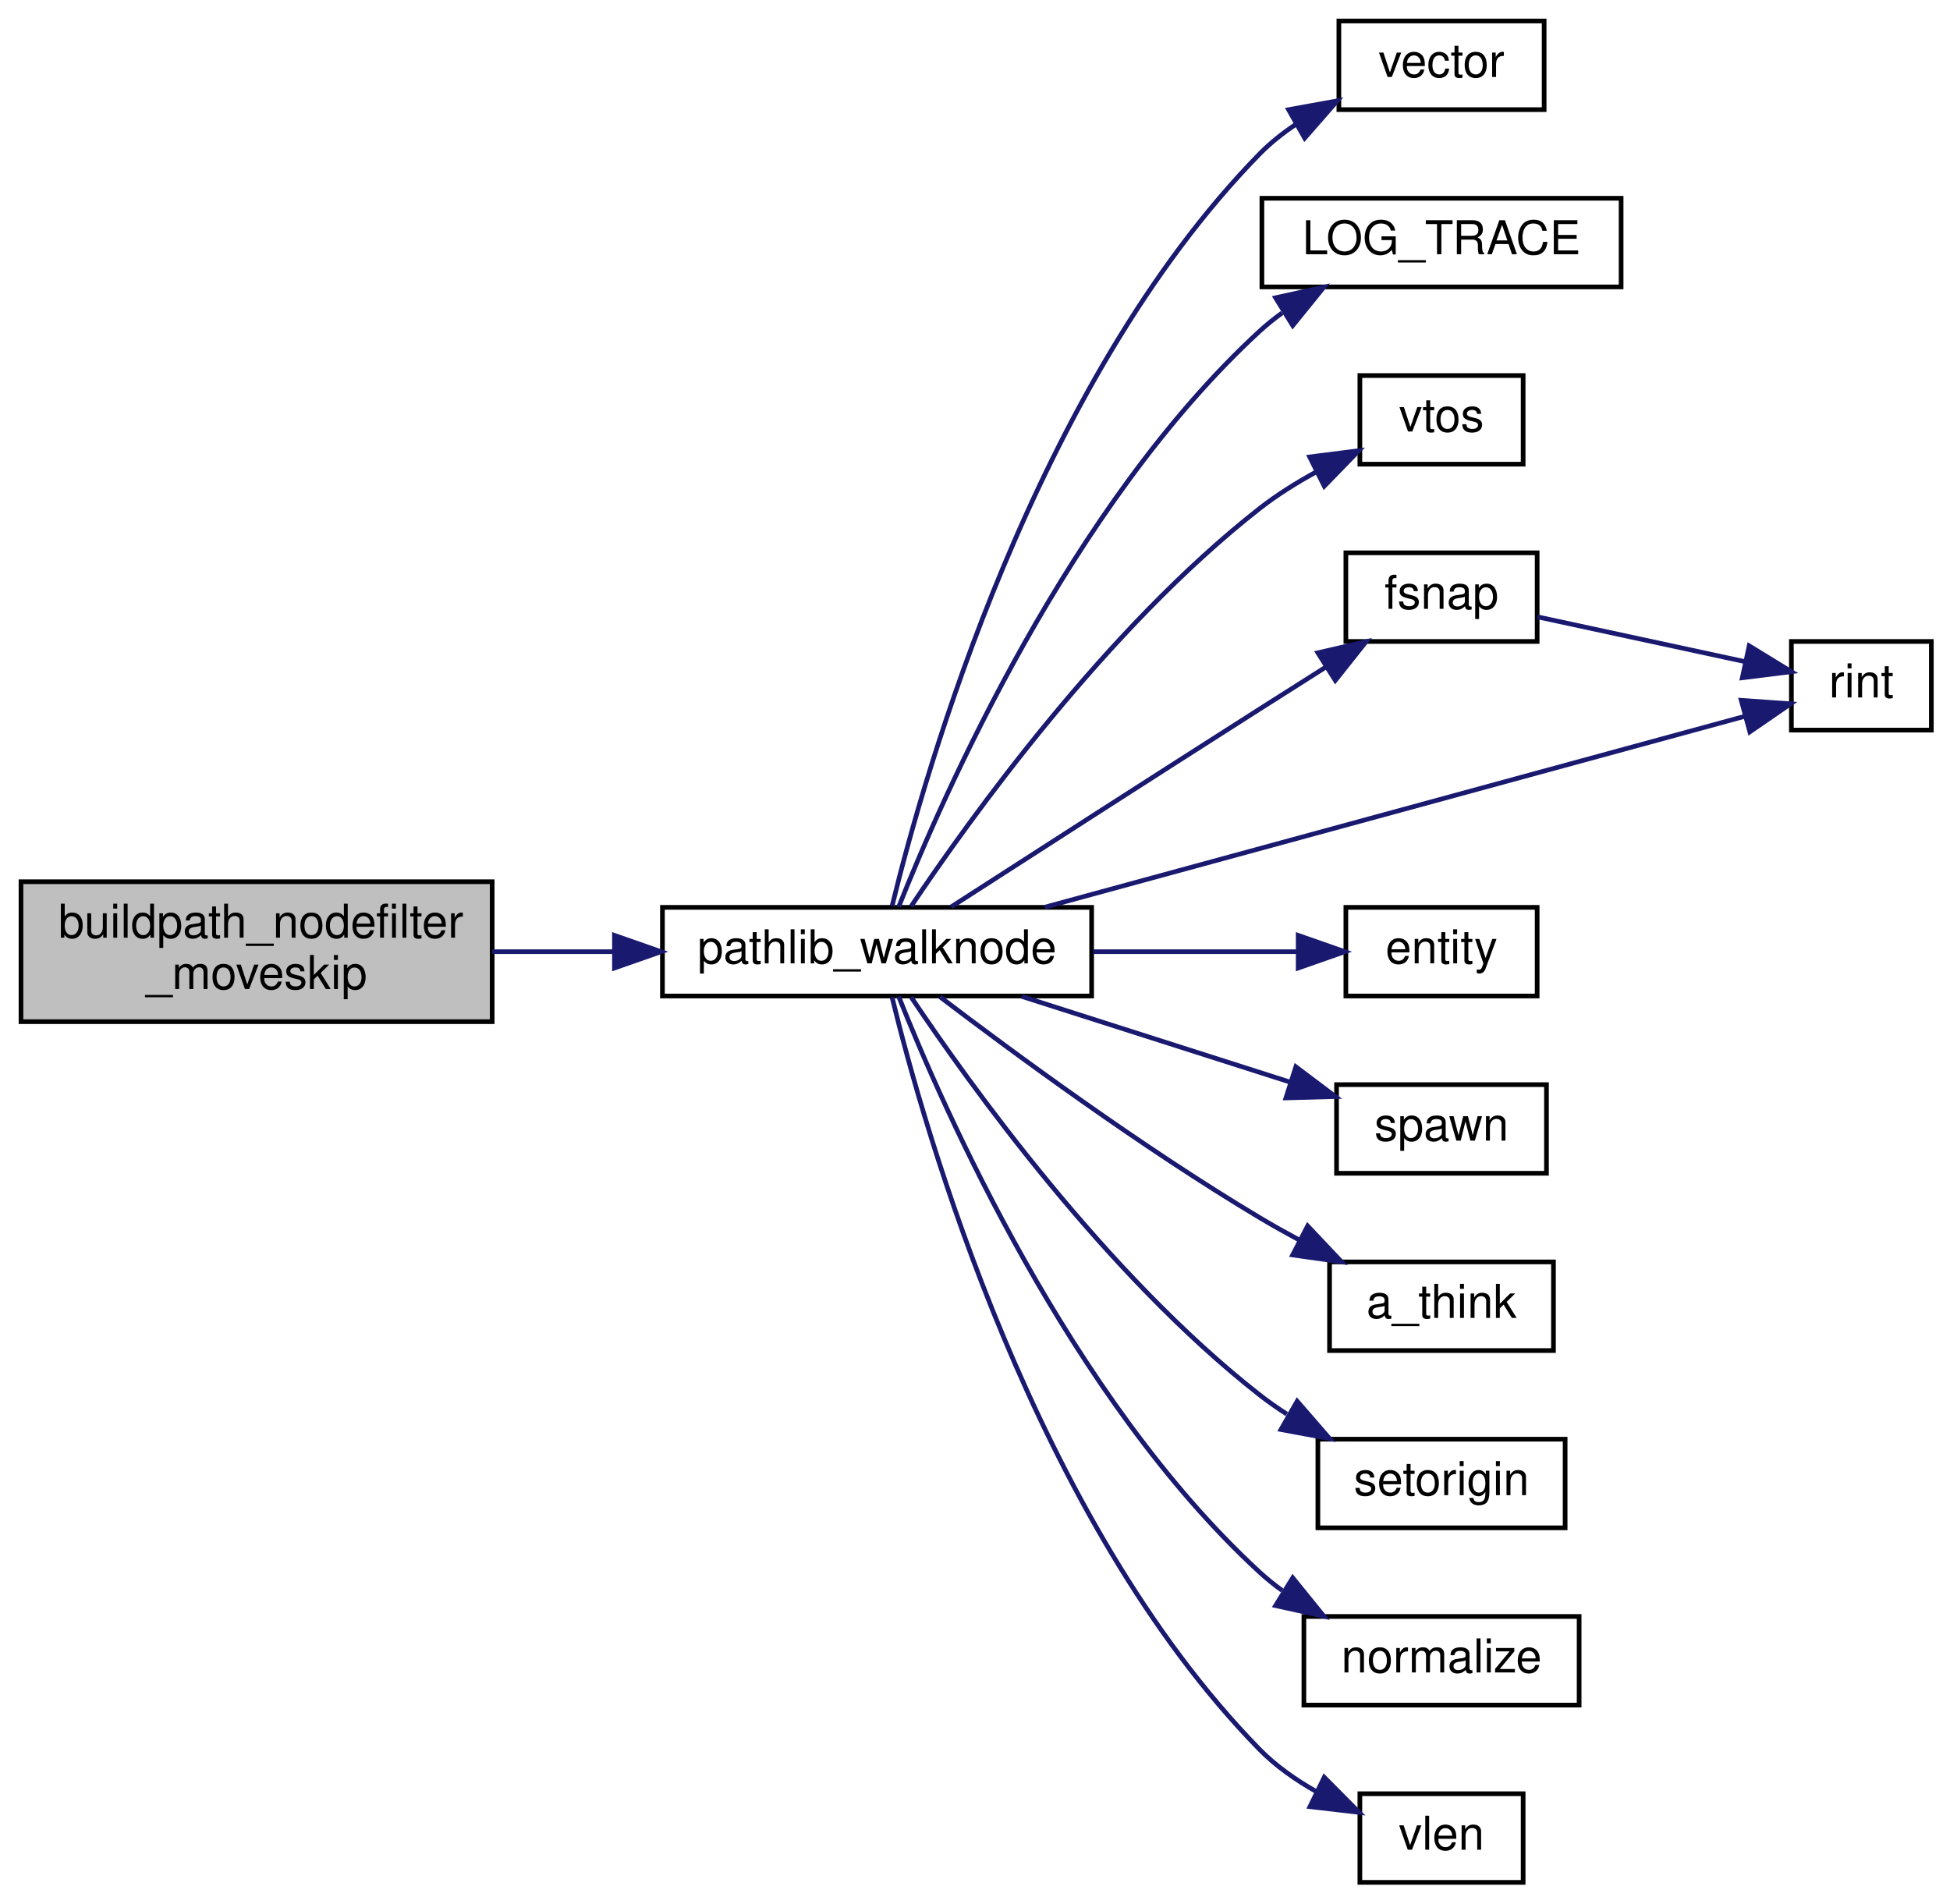
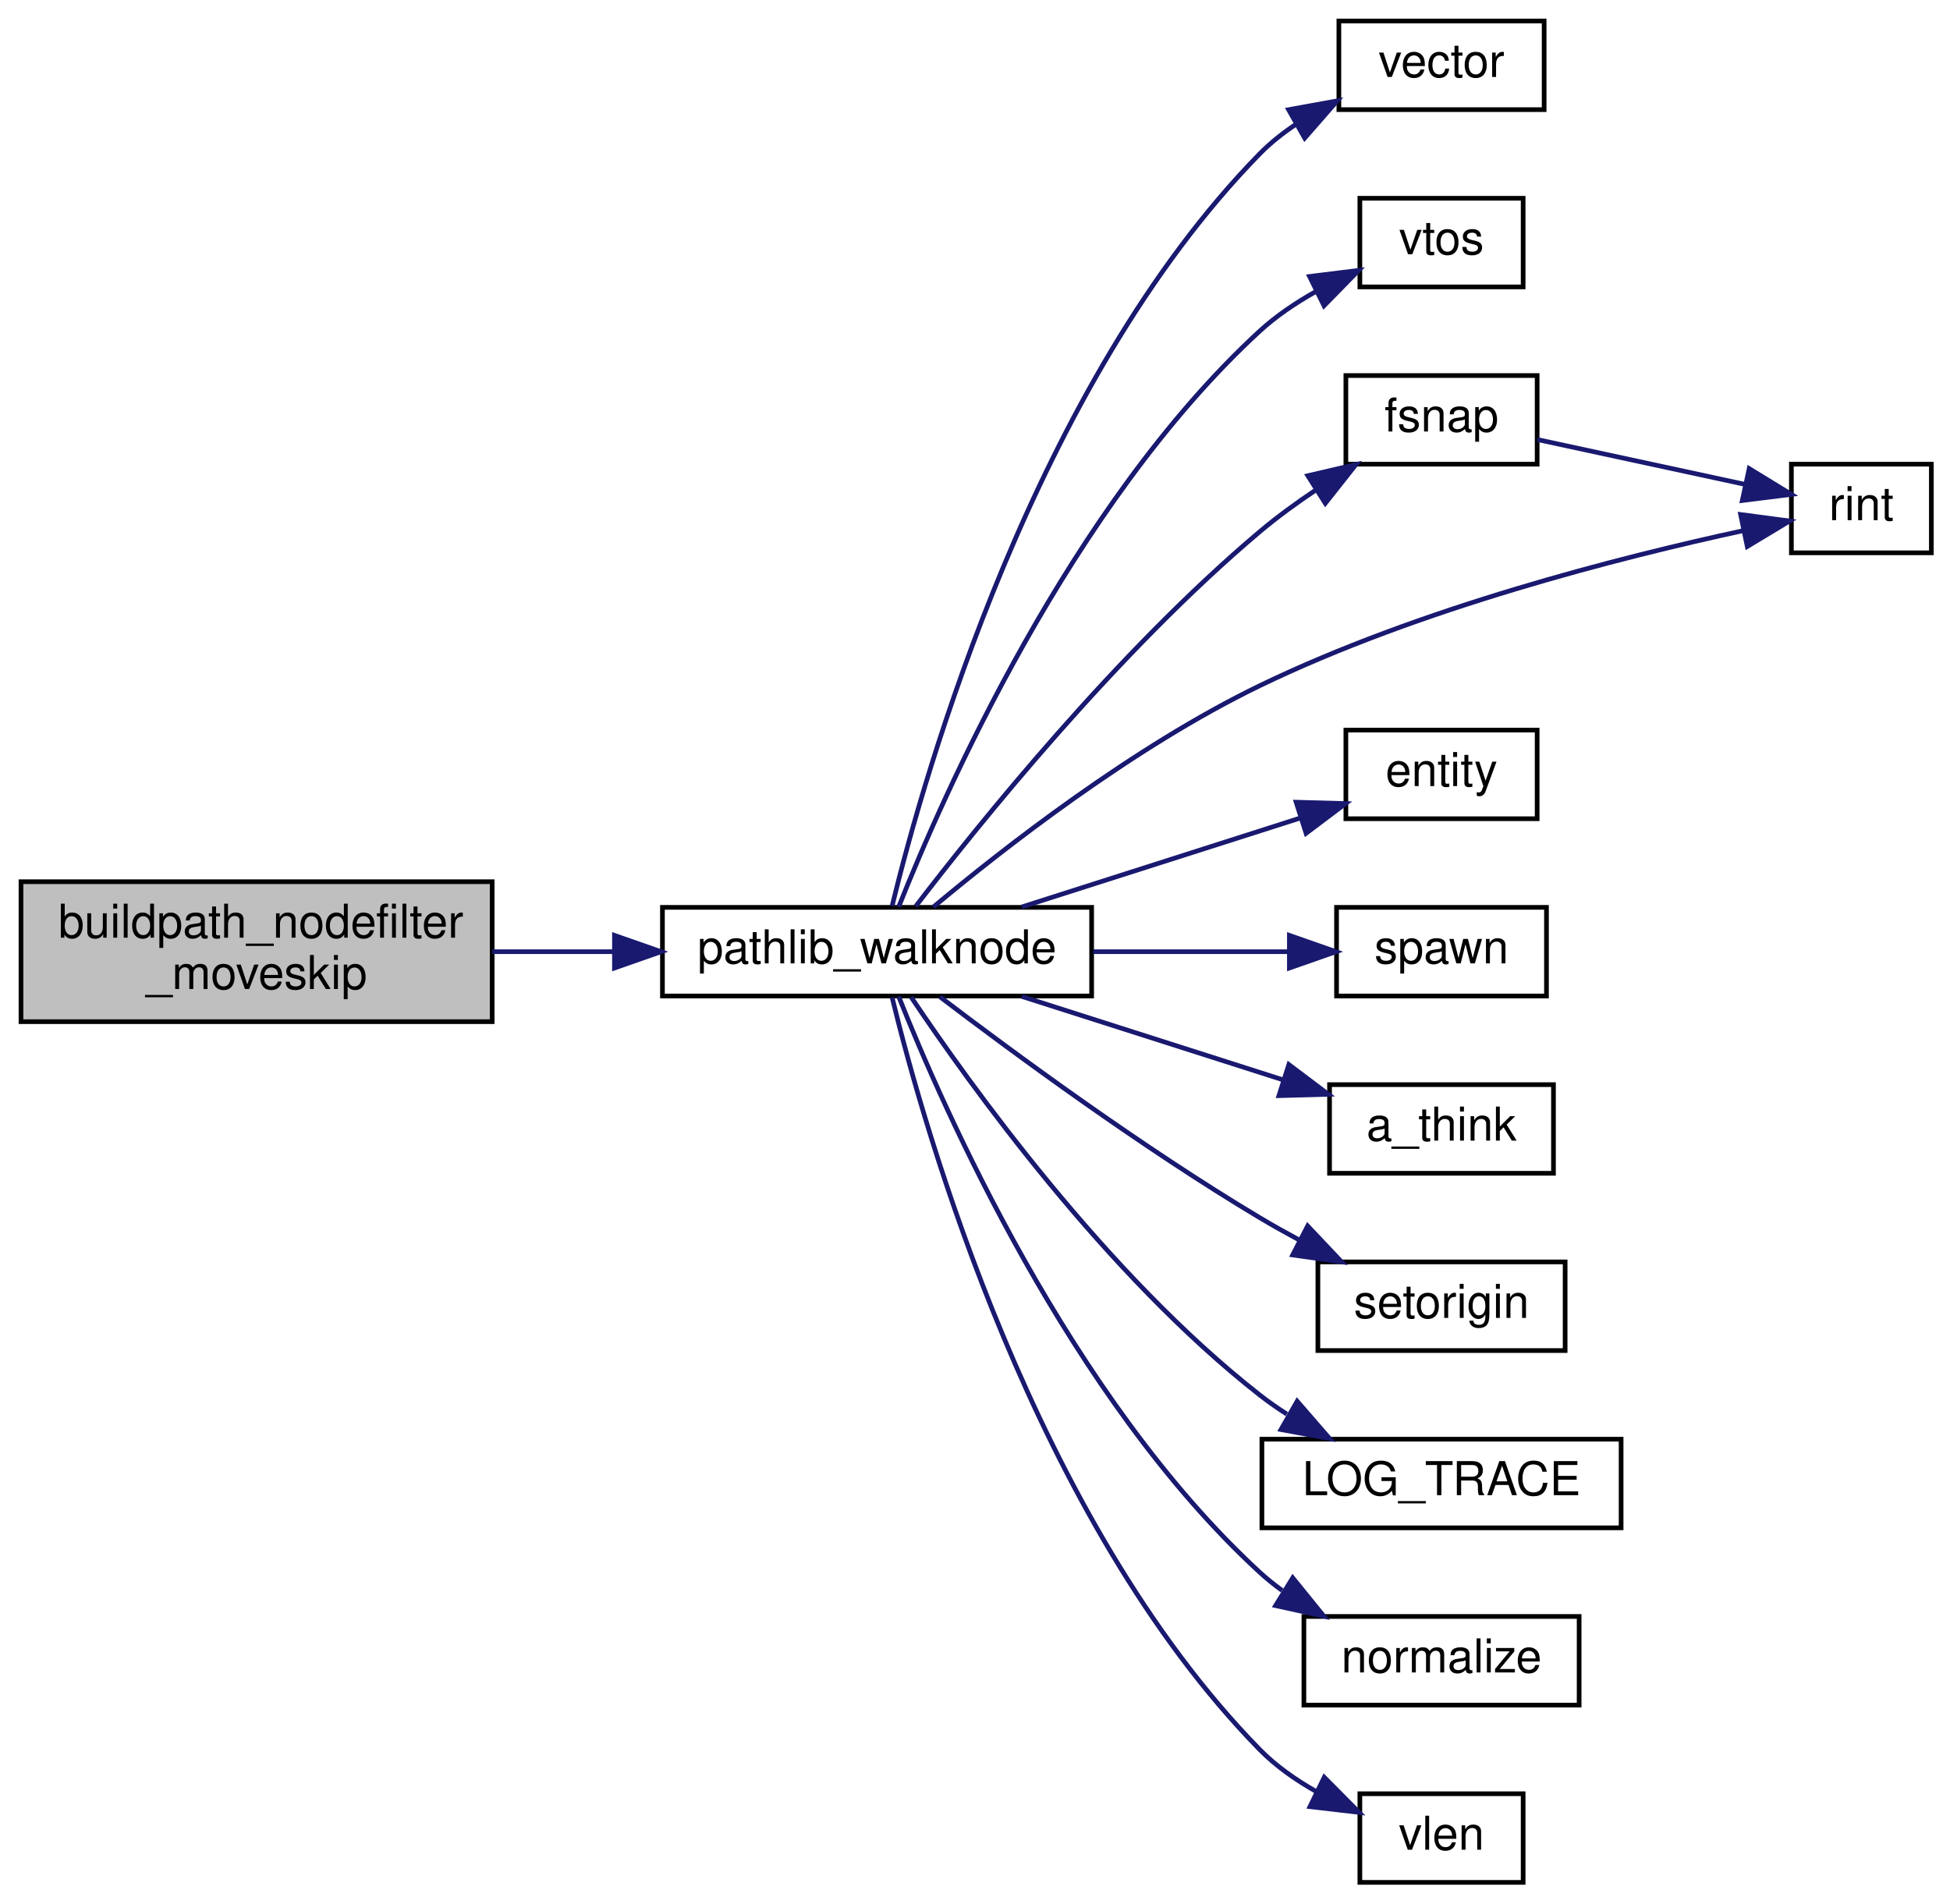
<svg xmlns="http://www.w3.org/2000/svg" xmlns:xlink="http://www.w3.org/1999/xlink" width="418pt" height="408pt" viewBox="0.00 0.00 418.00 408.00">
  <g id="graph0" class="graph" transform="scale(1 1) rotate(0) translate(4 404)">
    <g id="node1" class="node">
      <polygon fill="#bfbfbf" stroke="black" points="0.5,-185 0.5,-215 101.5,-215 101.5,-185 0.5,-185" />
      <text text-anchor="start" x="8.5" y="-203" font-family="Helvetica,sans-Serif" font-size="10.00">buildpath_nodefilter</text>
      <text text-anchor="middle" x="51" y="-192" font-family="Helvetica,sans-Serif" font-size="10.00">_moveskip</text>
    </g>
    <g id="node2" class="node">
      <g id="a_node2">
        <a xlink:href="../../d5/d53/movenode_8qc.html#aa0385717dc25c455be45f7cb832c7d10" target="_top" xlink:title="pathlib_walknode">
          <polygon fill="none" stroke="black" points="138,-190.5 138,-209.5 230,-209.5 230,-190.5 138,-190.5" />
          <text text-anchor="middle" x="184" y="-197.5" font-family="Helvetica,sans-Serif" font-size="10.00">pathlib_walknode</text>
        </a>
      </g>
    </g>
    <g id="edge1" class="edge">
      <path fill="none" stroke="midnightblue" d="M101.525,-200C110.066,-200 118.993,-200 127.675,-200" />
      <polygon fill="midnightblue" stroke="midnightblue" points="127.717,-203.5 137.717,-200 127.717,-196.5 127.717,-203.5" />
    </g>
    <g id="node3" class="node">
      <g id="a_node3">
        <a xlink:href="../../d4/d0c/csprogsdefs_8qc.html#a4f0b78b1785821ba47129edb68e70f9e" target="_top" xlink:title="vector">
          <polygon fill="none" stroke="black" points="283,-380.5 283,-399.5 327,-399.5 327,-380.5 283,-380.5" />
          <text text-anchor="middle" x="305" y="-387.5" font-family="Helvetica,sans-Serif" font-size="10.00">vector</text>
        </a>
      </g>
    </g>
    <g id="edge2" class="edge">
      <path fill="none" stroke="midnightblue" d="M187.232,-209.804C194.151,-238.216 217.742,-321.705 266,-371 268.322,-373.372 271.002,-375.497 273.842,-377.389" />
      <polygon fill="midnightblue" stroke="midnightblue" points="272.22,-380.492 282.645,-382.378 275.671,-374.402 272.22,-380.492" />
    </g>
    <g id="node4" class="node">
      <g id="a_node4">
-         <a xlink:href="../../d1/d07/framework_8qc.html#aef346455b3c2def821423a45227b45dd" target="_top" xlink:title="LOG_TRACE">
-           <polygon fill="none" stroke="black" points="266.5,-342.5 266.5,-361.5 343.5,-361.5 343.5,-342.5 266.5,-342.5" />
-           <text text-anchor="middle" x="305" y="-349.5" font-family="Helvetica,sans-Serif" font-size="10.00">LOG_TRACE</text>
+         <a xlink:href="../../d8/de2/menudefs_8qc.html#ab0df318f2dece7f798ff4061cd67f9d2" target="_top" xlink:title="vtos">
+           <polygon fill="none" stroke="black" points="287.5,-342.5 287.5,-361.5 322.5,-361.5 322.5,-342.5 287.5,-342.5" />
+           <text text-anchor="middle" x="305" y="-349.5" font-family="Helvetica,sans-Serif" font-size="10.00">vtos</text>
        </a>
      </g>
    </g>
    <g id="edge3" class="edge">
-       <path fill="none" stroke="midnightblue" d="M188.644,-209.611C198.075,-233.375 225.41,-295.661 266,-333 267.506,-334.386 269.133,-335.694 270.835,-336.926" />
-       <polygon fill="midnightblue" stroke="midnightblue" points="269.433,-340.174 279.781,-342.448 273.11,-334.217 269.433,-340.174" />
+       <path fill="none" stroke="midnightblue" d="M188.644,-209.611C198.075,-233.375 225.41,-295.661 266,-333 269.515,-336.233 273.683,-339.047 277.948,-341.445" />
+       <polygon fill="midnightblue" stroke="midnightblue" points="276.712,-344.739 287.227,-346.037 279.817,-338.465 276.712,-344.739" />
    </g>
    <g id="node5" class="node">
      <g id="a_node5">
-         <a xlink:href="../../d8/de2/menudefs_8qc.html#ab0df318f2dece7f798ff4061cd67f9d2" target="_top" xlink:title="vtos">
-           <polygon fill="none" stroke="black" points="287.5,-304.5 287.5,-323.5 322.5,-323.5 322.5,-304.5 287.5,-304.5" />
-           <text text-anchor="middle" x="305" y="-311.5" font-family="Helvetica,sans-Serif" font-size="10.00">vtos</text>
+         <a xlink:href="../../d0/d79/math_8qh.html#a87ab6b8926bb5587a28d323202f59791" target="_top" xlink:title="fsnap">
+           <polygon fill="none" stroke="black" points="284.5,-304.5 284.5,-323.5 325.5,-323.5 325.5,-304.5 284.5,-304.5" />
+           <text text-anchor="middle" x="305" y="-311.5" font-family="Helvetica,sans-Serif" font-size="10.00">fsnap</text>
        </a>
      </g>
    </g>
    <g id="edge4" class="edge">
-       <path fill="none" stroke="midnightblue" d="M191.318,-209.743C203.75,-228.313 233.062,-269.214 266,-295 269.693,-297.891 273.897,-300.519 278.129,-302.835" />
-       <polygon fill="midnightblue" stroke="midnightblue" points="276.742,-306.054 287.252,-307.39 279.869,-299.792 276.742,-306.054" />
+       <path fill="none" stroke="midnightblue" d="M192.287,-209.727C205.639,-227.147 235.469,-264.25 266,-290 269.754,-293.166 273.959,-296.226 278.166,-299.041" />
+       <polygon fill="midnightblue" stroke="midnightblue" points="276.342,-302.029 286.662,-304.429 280.092,-296.117 276.342,-302.029" />
    </g>
    <g id="node6" class="node">
      <g id="a_node6">
-         <a xlink:href="../../d0/d79/math_8qh.html#a87ab6b8926bb5587a28d323202f59791" target="_top" xlink:title="fsnap">
-           <polygon fill="none" stroke="black" points="284.5,-266.5 284.5,-285.5 325.5,-285.5 325.5,-266.5 284.5,-266.5" />
-           <text text-anchor="middle" x="305" y="-273.5" font-family="Helvetica,sans-Serif" font-size="10.00">fsnap</text>
-         </a>
-       </g>
-     </g>
-     <g id="edge5" class="edge">
-       <path fill="none" stroke="midnightblue" d="M199.908,-209.617C216.142,-220.079 242.883,-237.28 266,-252 270.572,-254.911 275.461,-258.01 280.158,-260.98" />
-       <polygon fill="midnightblue" stroke="midnightblue" points="278.497,-264.07 288.821,-266.449 282.234,-258.151 278.497,-264.07" />
-     </g>
-     <g id="node7" class="node">
-       <g id="a_node7">
        <a xlink:href="../../d8/de2/menudefs_8qc.html#ab8b85fda1f4e4157ff583a91373b2f71" target="_top" xlink:title="rint">
-           <polygon fill="none" stroke="black" points="380,-247.5 380,-266.5 410,-266.5 410,-247.5 380,-247.5" />
-           <text text-anchor="middle" x="395" y="-254.5" font-family="Helvetica,sans-Serif" font-size="10.00">rint</text>
+           <polygon fill="none" stroke="black" points="380,-285.5 380,-304.5 410,-304.5 410,-285.5 380,-285.5" />
+           <text text-anchor="middle" x="395" y="-292.5" font-family="Helvetica,sans-Serif" font-size="10.00">rint</text>
        </a>
      </g>
    </g>
    <g id="edge13" class="edge">
-       <path fill="none" stroke="midnightblue" d="M219.982,-209.541C262.499,-221.136 333.116,-240.395 369.959,-250.443" />
-       <polygon fill="midnightblue" stroke="midnightblue" points="369.255,-253.879 379.823,-253.134 371.097,-247.126 369.255,-253.879" />
+       <path fill="none" stroke="midnightblue" d="M196.061,-209.57C211.009,-222.066 238.916,-243.887 266,-257 300.291,-273.603 343.311,-284.55 369.717,-290.26" />
+       <polygon fill="midnightblue" stroke="midnightblue" points="369.116,-293.71 379.619,-292.323 370.543,-286.857 369.116,-293.71" />
+     </g>
+     <g id="node7" class="node">
+       <g id="a_node7">
+         <a xlink:href="../../d4/d0c/csprogsdefs_8qc.html#acbb54a239d76062465dccbc6a6c6e464" target="_top" xlink:title="entity">
+           <polygon fill="none" stroke="black" points="284.5,-228.5 284.5,-247.5 325.5,-247.5 325.5,-228.5 284.5,-228.5" />
+           <text text-anchor="middle" x="305" y="-235.5" font-family="Helvetica,sans-Serif" font-size="10.00">entity</text>
+         </a>
+       </g>
+     </g>
+     <g id="edge6" class="edge">
+       <path fill="none" stroke="midnightblue" d="M215.029,-209.589C233.302,-215.424 256.536,-222.843 274.679,-228.637" />
+       <polygon fill="midnightblue" stroke="midnightblue" points="273.842,-232.044 284.433,-231.752 275.971,-225.376 273.842,-232.044" />
    </g>
    <g id="node8" class="node">
      <g id="a_node8">
-         <a xlink:href="../../d4/d0c/csprogsdefs_8qc.html#acbb54a239d76062465dccbc6a6c6e464" target="_top" xlink:title="entity">
-           <polygon fill="none" stroke="black" points="284.5,-190.5 284.5,-209.5 325.5,-209.5 325.5,-190.5 284.5,-190.5" />
-           <text text-anchor="middle" x="305" y="-197.5" font-family="Helvetica,sans-Serif" font-size="10.00">entity</text>
+         <a xlink:href="../../d8/de2/menudefs_8qc.html#a60338c2153150633178af678cf3ca57c" target="_top" xlink:title="spawn">
+           <polygon fill="none" stroke="black" points="282.5,-190.5 282.5,-209.5 327.5,-209.5 327.5,-190.5 282.5,-190.5" />
+           <text text-anchor="middle" x="305" y="-197.5" font-family="Helvetica,sans-Serif" font-size="10.00">spawn</text>
        </a>
      </g>
    </g>
    <g id="edge7" class="edge">
-       <path fill="none" stroke="midnightblue" d="M230.328,-200C245.047,-200 260.995,-200 274.276,-200" />
-       <polygon fill="midnightblue" stroke="midnightblue" points="274.281,-203.5 284.281,-200 274.281,-196.5 274.281,-203.5" />
+       <path fill="none" stroke="midnightblue" d="M230.328,-200C244.286,-200 259.348,-200 272.194,-200" />
+       <polygon fill="midnightblue" stroke="midnightblue" points="272.39,-203.5 282.39,-200 272.39,-196.5 272.39,-203.5" />
    </g>
    <g id="node9" class="node">
      <g id="a_node9">
-         <a xlink:href="../../d8/de2/menudefs_8qc.html#a60338c2153150633178af678cf3ca57c" target="_top" xlink:title="spawn">
-           <polygon fill="none" stroke="black" points="282.5,-152.5 282.5,-171.5 327.5,-171.5 327.5,-152.5 282.5,-152.5" />
-           <text text-anchor="middle" x="305" y="-159.5" font-family="Helvetica,sans-Serif" font-size="10.00">spawn</text>
+         <a xlink:href="../../d5/d53/movenode_8qc.html#a6fe9453a5267797164dcff57bb20a431" target="_top" xlink:title="a_think">
+           <polygon fill="none" stroke="black" points="281,-152.5 281,-171.5 329,-171.5 329,-152.5 281,-152.5" />
+           <text text-anchor="middle" x="305" y="-159.5" font-family="Helvetica,sans-Serif" font-size="10.00">a_think</text>
        </a>
      </g>
    </g>
    <g id="edge8" class="edge">
-       <path fill="none" stroke="midnightblue" d="M215.029,-190.411C232.526,-184.824 254.572,-177.784 272.342,-172.109" />
-       <polygon fill="midnightblue" stroke="midnightblue" points="273.781,-175.324 282.243,-168.948 271.652,-168.656 273.781,-175.324" />
+       <path fill="none" stroke="midnightblue" d="M215.029,-190.411C232.066,-184.971 253.415,-178.153 270.93,-172.56" />
+       <polygon fill="midnightblue" stroke="midnightblue" points="272.276,-175.804 280.738,-169.428 270.147,-169.136 272.276,-175.804" />
    </g>
    <g id="node10" class="node">
      <g id="a_node10">
-         <a xlink:href="../../d5/d53/movenode_8qc.html#a6fe9453a5267797164dcff57bb20a431" target="_top" xlink:title="a_think">
-           <polygon fill="none" stroke="black" points="281,-114.5 281,-133.5 329,-133.5 329,-114.5 281,-114.5" />
-           <text text-anchor="middle" x="305" y="-121.5" font-family="Helvetica,sans-Serif" font-size="10.00">a_think</text>
+         <a xlink:href="../../d5/dff/ent__cs_8qc.html#ac459a724c1fe031c6658fff554b12ea8" target="_top" xlink:title="setorigin">
+           <polygon fill="none" stroke="black" points="278.5,-114.5 278.5,-133.5 331.5,-133.5 331.5,-114.5 278.5,-114.5" />
+           <text text-anchor="middle" x="305" y="-121.5" font-family="Helvetica,sans-Serif" font-size="10.00">setorigin</text>
        </a>
      </g>
    </g>
    <g id="edge9" class="edge">
      <path fill="none" stroke="midnightblue" d="M197.51,-190.308C213.096,-178.445 240.756,-158.078 266,-143 268.699,-141.388 271.553,-139.786 274.435,-138.235" />
      <polygon fill="midnightblue" stroke="midnightblue" points="276.306,-141.208 283.583,-133.508 273.092,-134.989 276.306,-141.208" />
    </g>
    <g id="node11" class="node">
      <g id="a_node11">
-         <a xlink:href="../../d5/dff/ent__cs_8qc.html#ac459a724c1fe031c6658fff554b12ea8" target="_top" xlink:title="setorigin">
-           <polygon fill="none" stroke="black" points="278.5,-76.5 278.5,-95.5 331.5,-95.5 331.5,-76.5 278.5,-76.5" />
-           <text text-anchor="middle" x="305" y="-83.5" font-family="Helvetica,sans-Serif" font-size="10.00">setorigin</text>
+         <a xlink:href="../../d1/d07/framework_8qc.html#aef346455b3c2def821423a45227b45dd" target="_top" xlink:title="LOG_TRACE">
+           <polygon fill="none" stroke="black" points="266.5,-76.5 266.5,-95.5 343.5,-95.5 343.5,-76.5 266.5,-76.5" />
+           <text text-anchor="middle" x="305" y="-83.5" font-family="Helvetica,sans-Serif" font-size="10.00">LOG_TRACE</text>
        </a>
      </g>
    </g>
    <g id="edge10" class="edge">
      <path fill="none" stroke="midnightblue" d="M191.318,-190.257C203.75,-171.687 233.062,-130.786 266,-105 267.84,-103.559 269.807,-102.184 271.841,-100.88" />
      <polygon fill="midnightblue" stroke="midnightblue" points="274.061,-103.643 281.004,-95.639 270.586,-97.566 274.061,-103.643" />
    </g>
    <g id="node12" class="node">
      <g id="a_node12">
        <a xlink:href="../../d8/de2/menudefs_8qc.html#ab8f7213273f7de03df213240376ce9f4" target="_top" xlink:title="normalize">
          <polygon fill="none" stroke="black" points="275.5,-38.5 275.5,-57.5 334.5,-57.5 334.5,-38.5 275.5,-38.5" />
          <text text-anchor="middle" x="305" y="-45.5" font-family="Helvetica,sans-Serif" font-size="10.00">normalize</text>
        </a>
      </g>
    </g>
    <g id="edge11" class="edge">
      <path fill="none" stroke="midnightblue" d="M188.644,-190.389C198.075,-166.625 225.41,-104.339 266,-67 267.506,-65.614 269.133,-64.306 270.835,-63.074" />
      <polygon fill="midnightblue" stroke="midnightblue" points="273.11,-65.783 279.781,-57.552 269.433,-59.826 273.11,-65.783" />
    </g>
    <g id="node13" class="node">
      <g id="a_node13">
        <a xlink:href="../../d8/de2/menudefs_8qc.html#a79d61ab0e4126e02af8bc36d432aedaf" target="_top" xlink:title="vlen">
          <polygon fill="none" stroke="black" points="287.5,-0.5 287.5,-19.5 322.5,-19.5 322.5,-0.5 287.5,-0.5" />
          <text text-anchor="middle" x="305" y="-7.5" font-family="Helvetica,sans-Serif" font-size="10.00">vlen</text>
        </a>
      </g>
    </g>
    <g id="edge12" class="edge">
      <path fill="none" stroke="midnightblue" d="M187.232,-190.196C194.151,-161.784 217.742,-78.295 266,-29 269.493,-25.432 273.795,-22.423 278.234,-19.926" />
      <polygon fill="midnightblue" stroke="midnightblue" points="279.862,-23.027 287.325,-15.506 276.801,-16.731 279.862,-23.027" />
    </g>
-     <g id="edge6" class="edge">
-       <path fill="none" stroke="midnightblue" d="M325.53,-271.783C338.684,-268.943 356.117,-265.179 370.1,-262.16" />
-       <polygon fill="midnightblue" stroke="midnightblue" points="370.956,-265.556 379.992,-260.024 369.479,-258.714 370.956,-265.556" />
+     <g id="edge5" class="edge">
+       <path fill="none" stroke="midnightblue" d="M325.53,-309.783C338.684,-306.943 356.117,-303.179 370.1,-300.16" />
+       <polygon fill="midnightblue" stroke="midnightblue" points="370.956,-303.556 379.992,-298.024 369.479,-296.714 370.956,-303.556" />
    </g>
  </g>
</svg>
